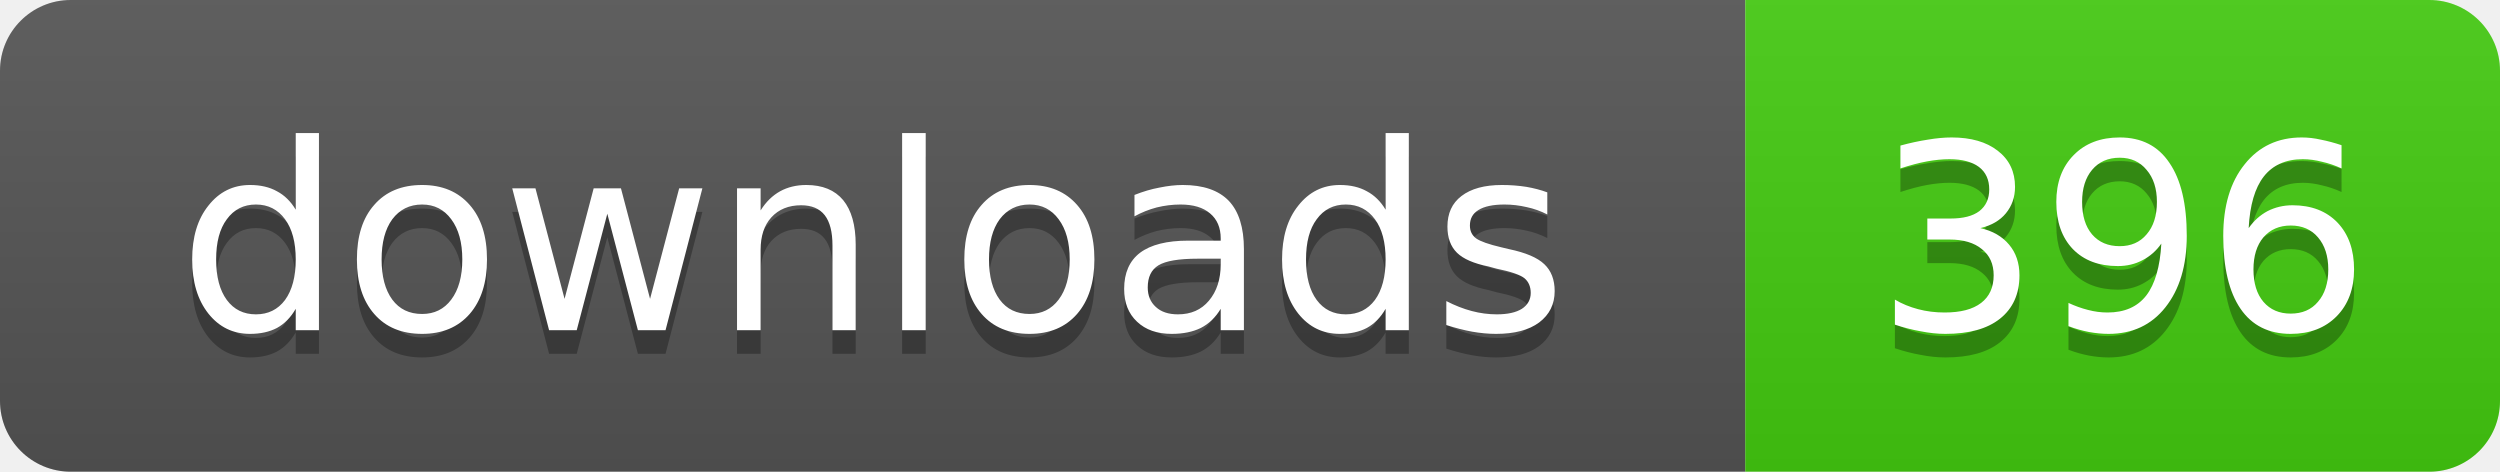
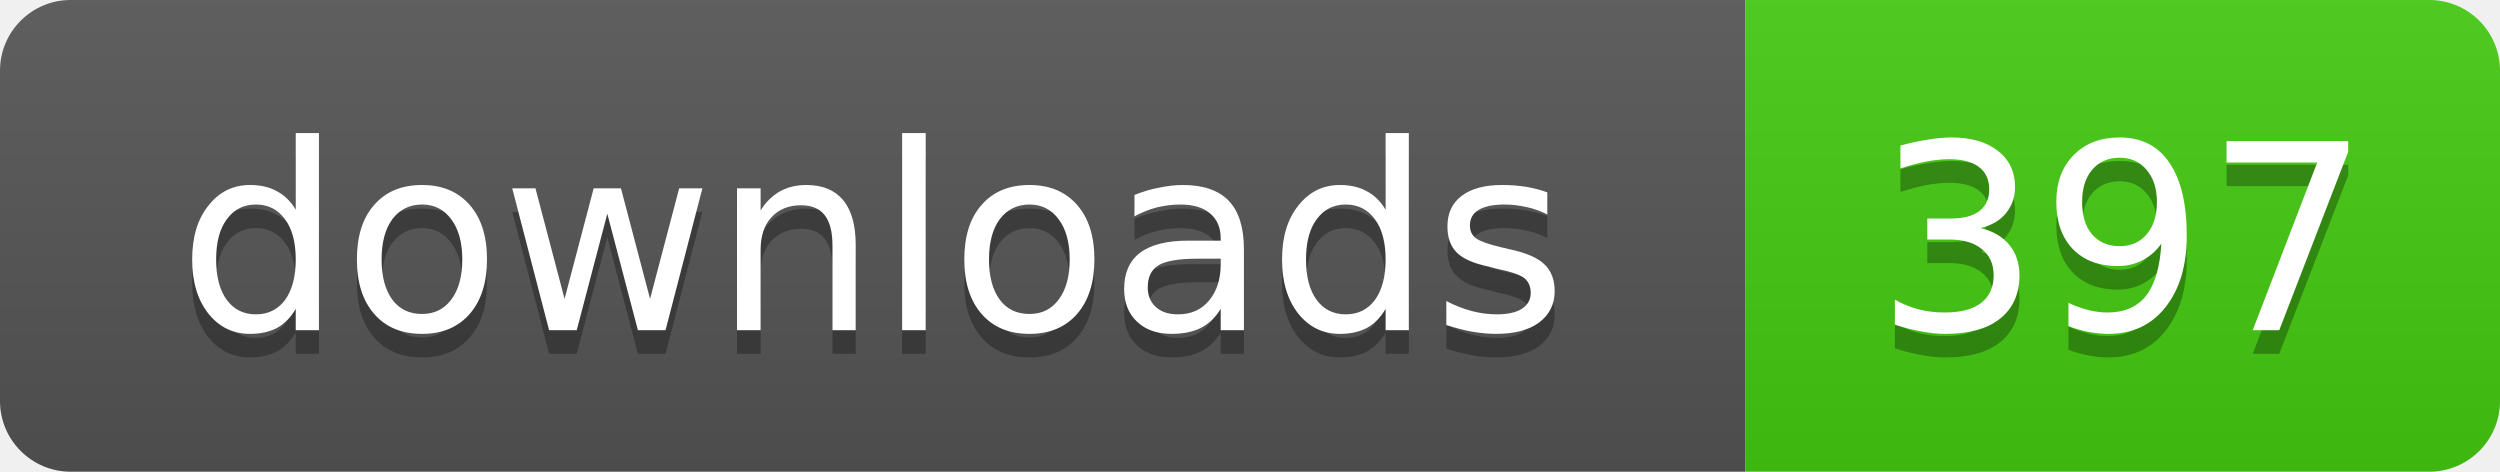
- <svg xmlns="http://www.w3.org/2000/svg" width="106" height="20" role="img" aria-label="downloads: 396">
+ <svg xmlns="http://www.w3.org/2000/svg" width="106" height="20" role="img" aria-label="downloads: 397">
  <linearGradient id="s" x2="0" y2="100%">
    <stop offset="0" stop-color="#bbb" stop-opacity=".1" />
    <stop offset="1" stop-opacity=".1" />
  </linearGradient>
  <clipPath id="r">
    <rect width="106" height="20" rx="3" />
  </clipPath>
  <g clip-path="url(#r)">
    <rect width="74" height="20" fill="#555" />
    <rect x="74" width="32" height="20" fill="#4c1" />
    <rect width="106" height="20" fill="url(#s)" />
  </g>
  <g fill="#fff" text-anchor="middle" font-family="Verdana,Geneva,DejaVu Sans,sans-serif" text-rendering="geometricPrecision" font-size="11">
    <text x="37" y="15" fill="#010101" fill-opacity=".3">downloads</text>
    <text x="37" y="14">downloads</text>
-     <text x="90" y="15" fill="#010101" fill-opacity=".3">396</text>
-     <text x="90" y="14">396</text>
+     <text x="90" y="15" fill="#010101" fill-opacity=".3">397</text>
+     <text x="90" y="14">397</text>
  </g>
</svg>
